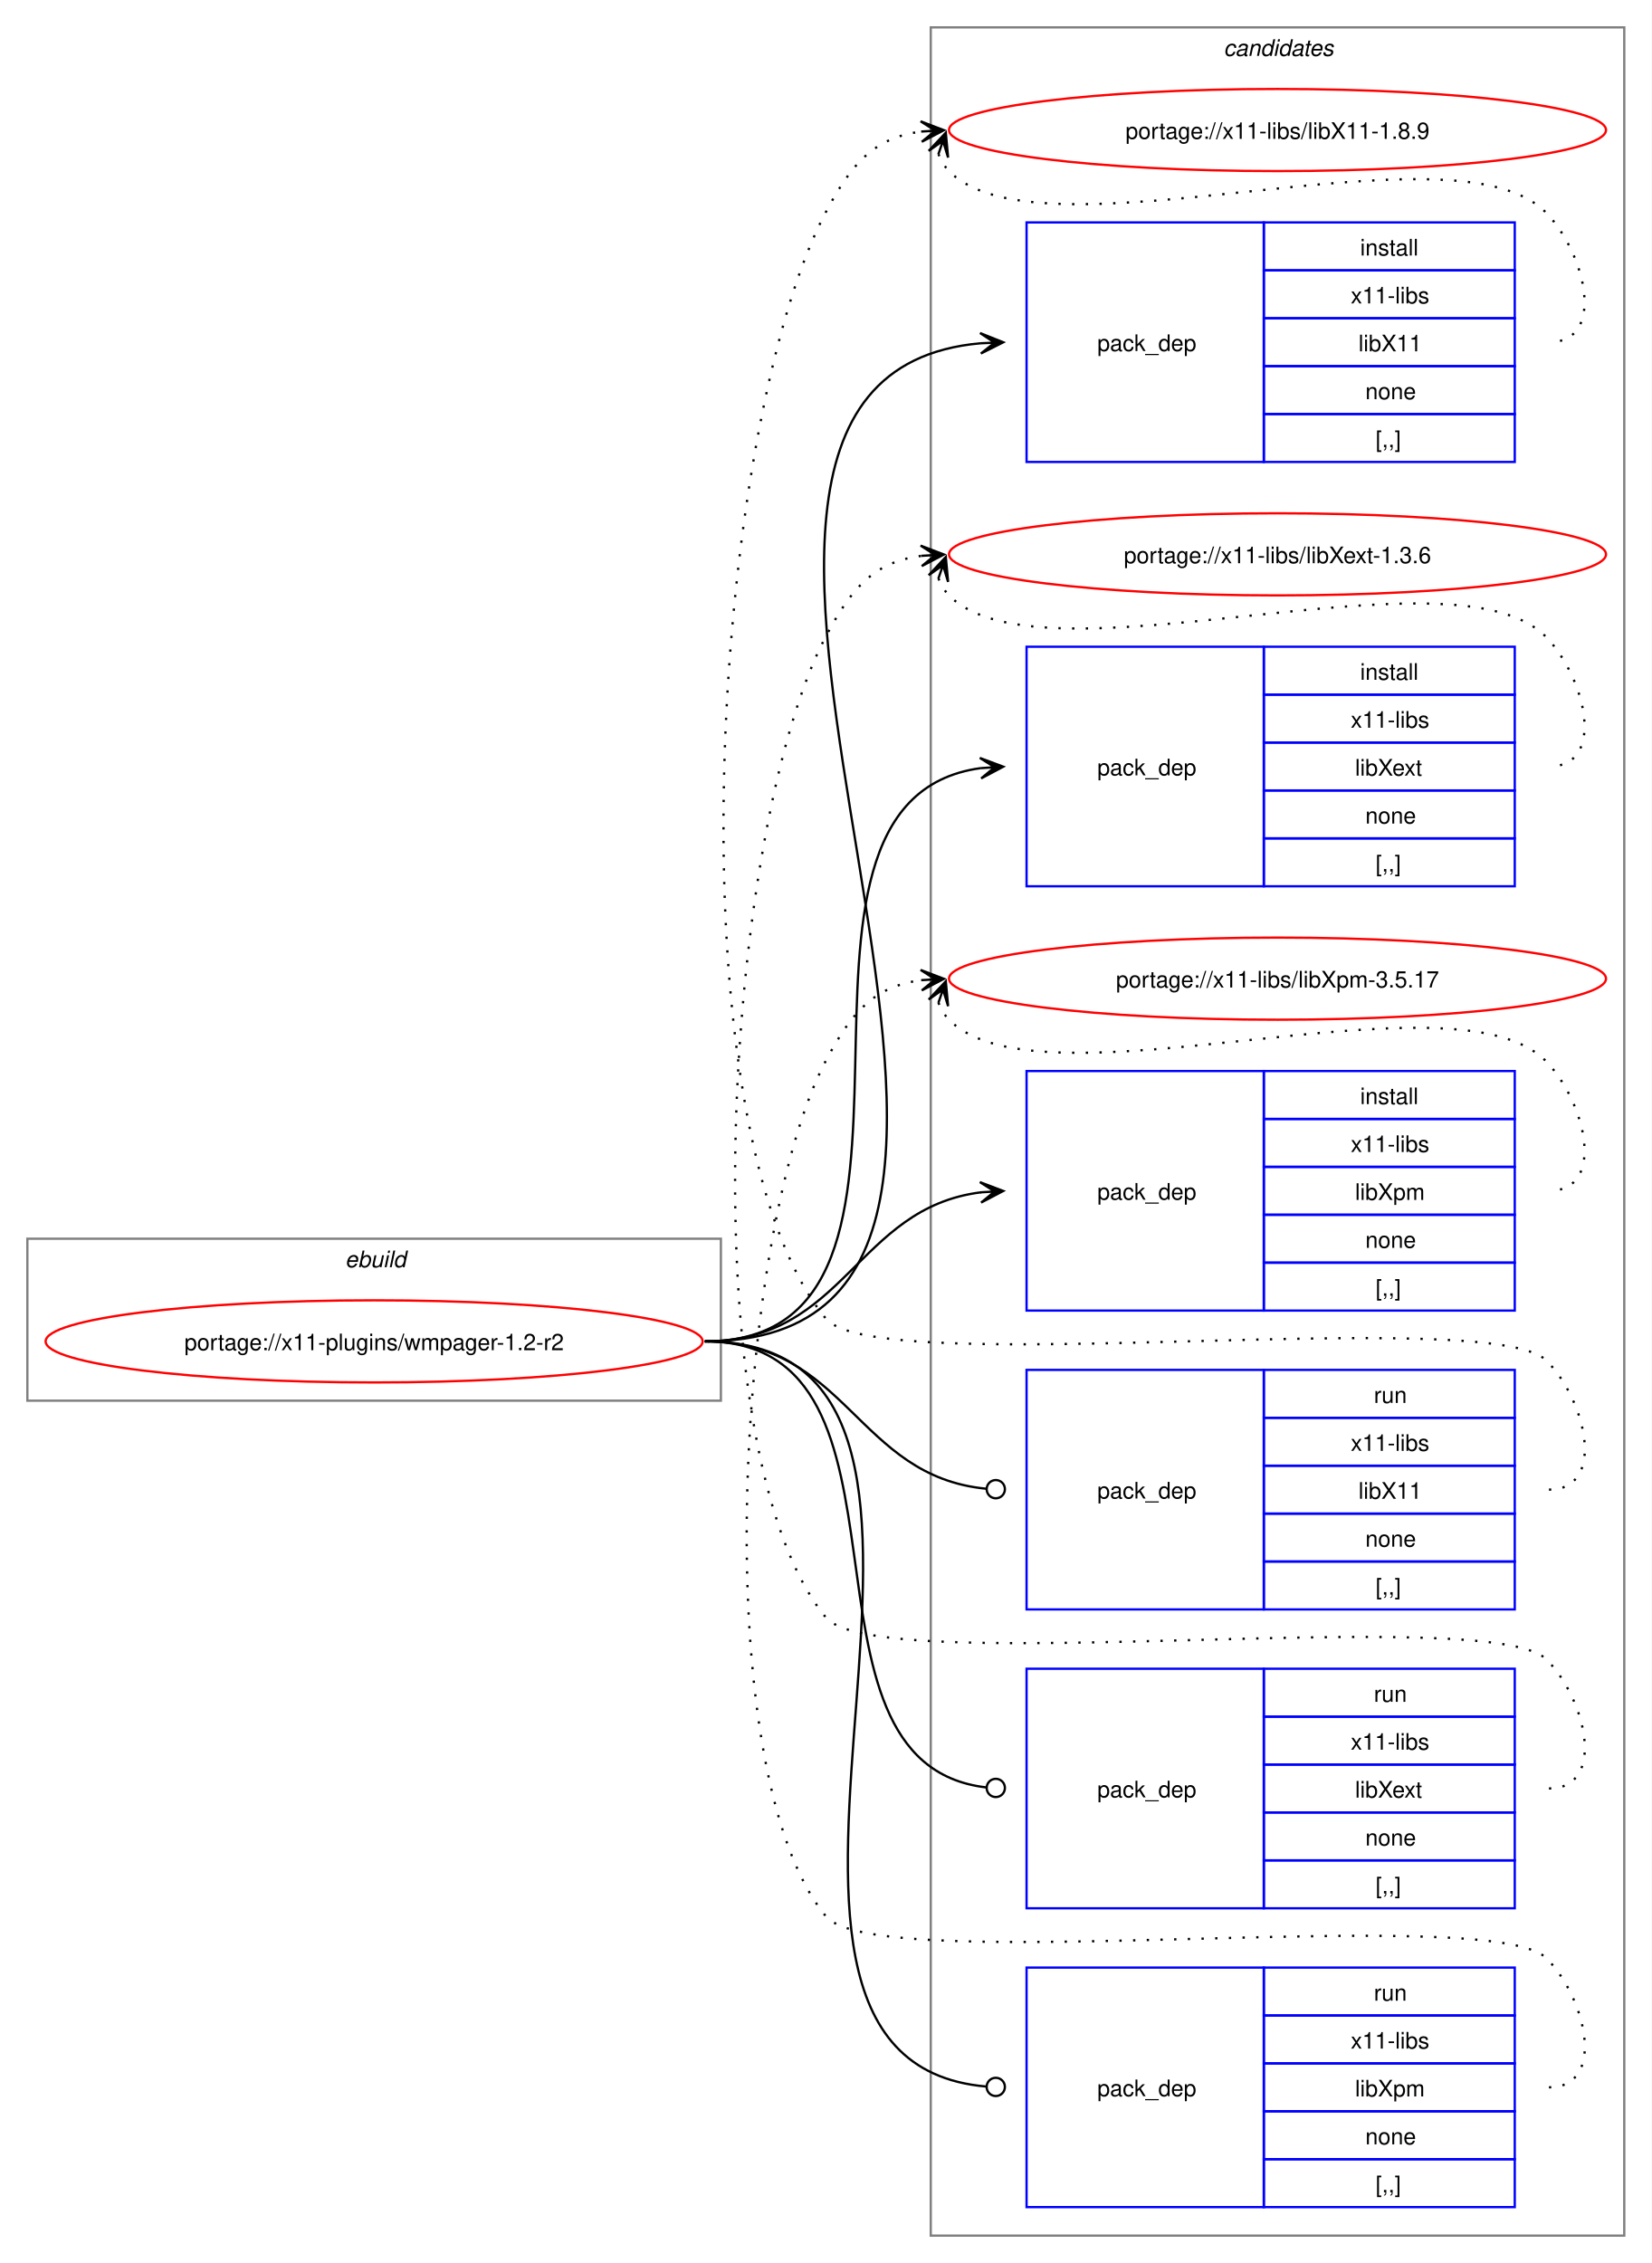
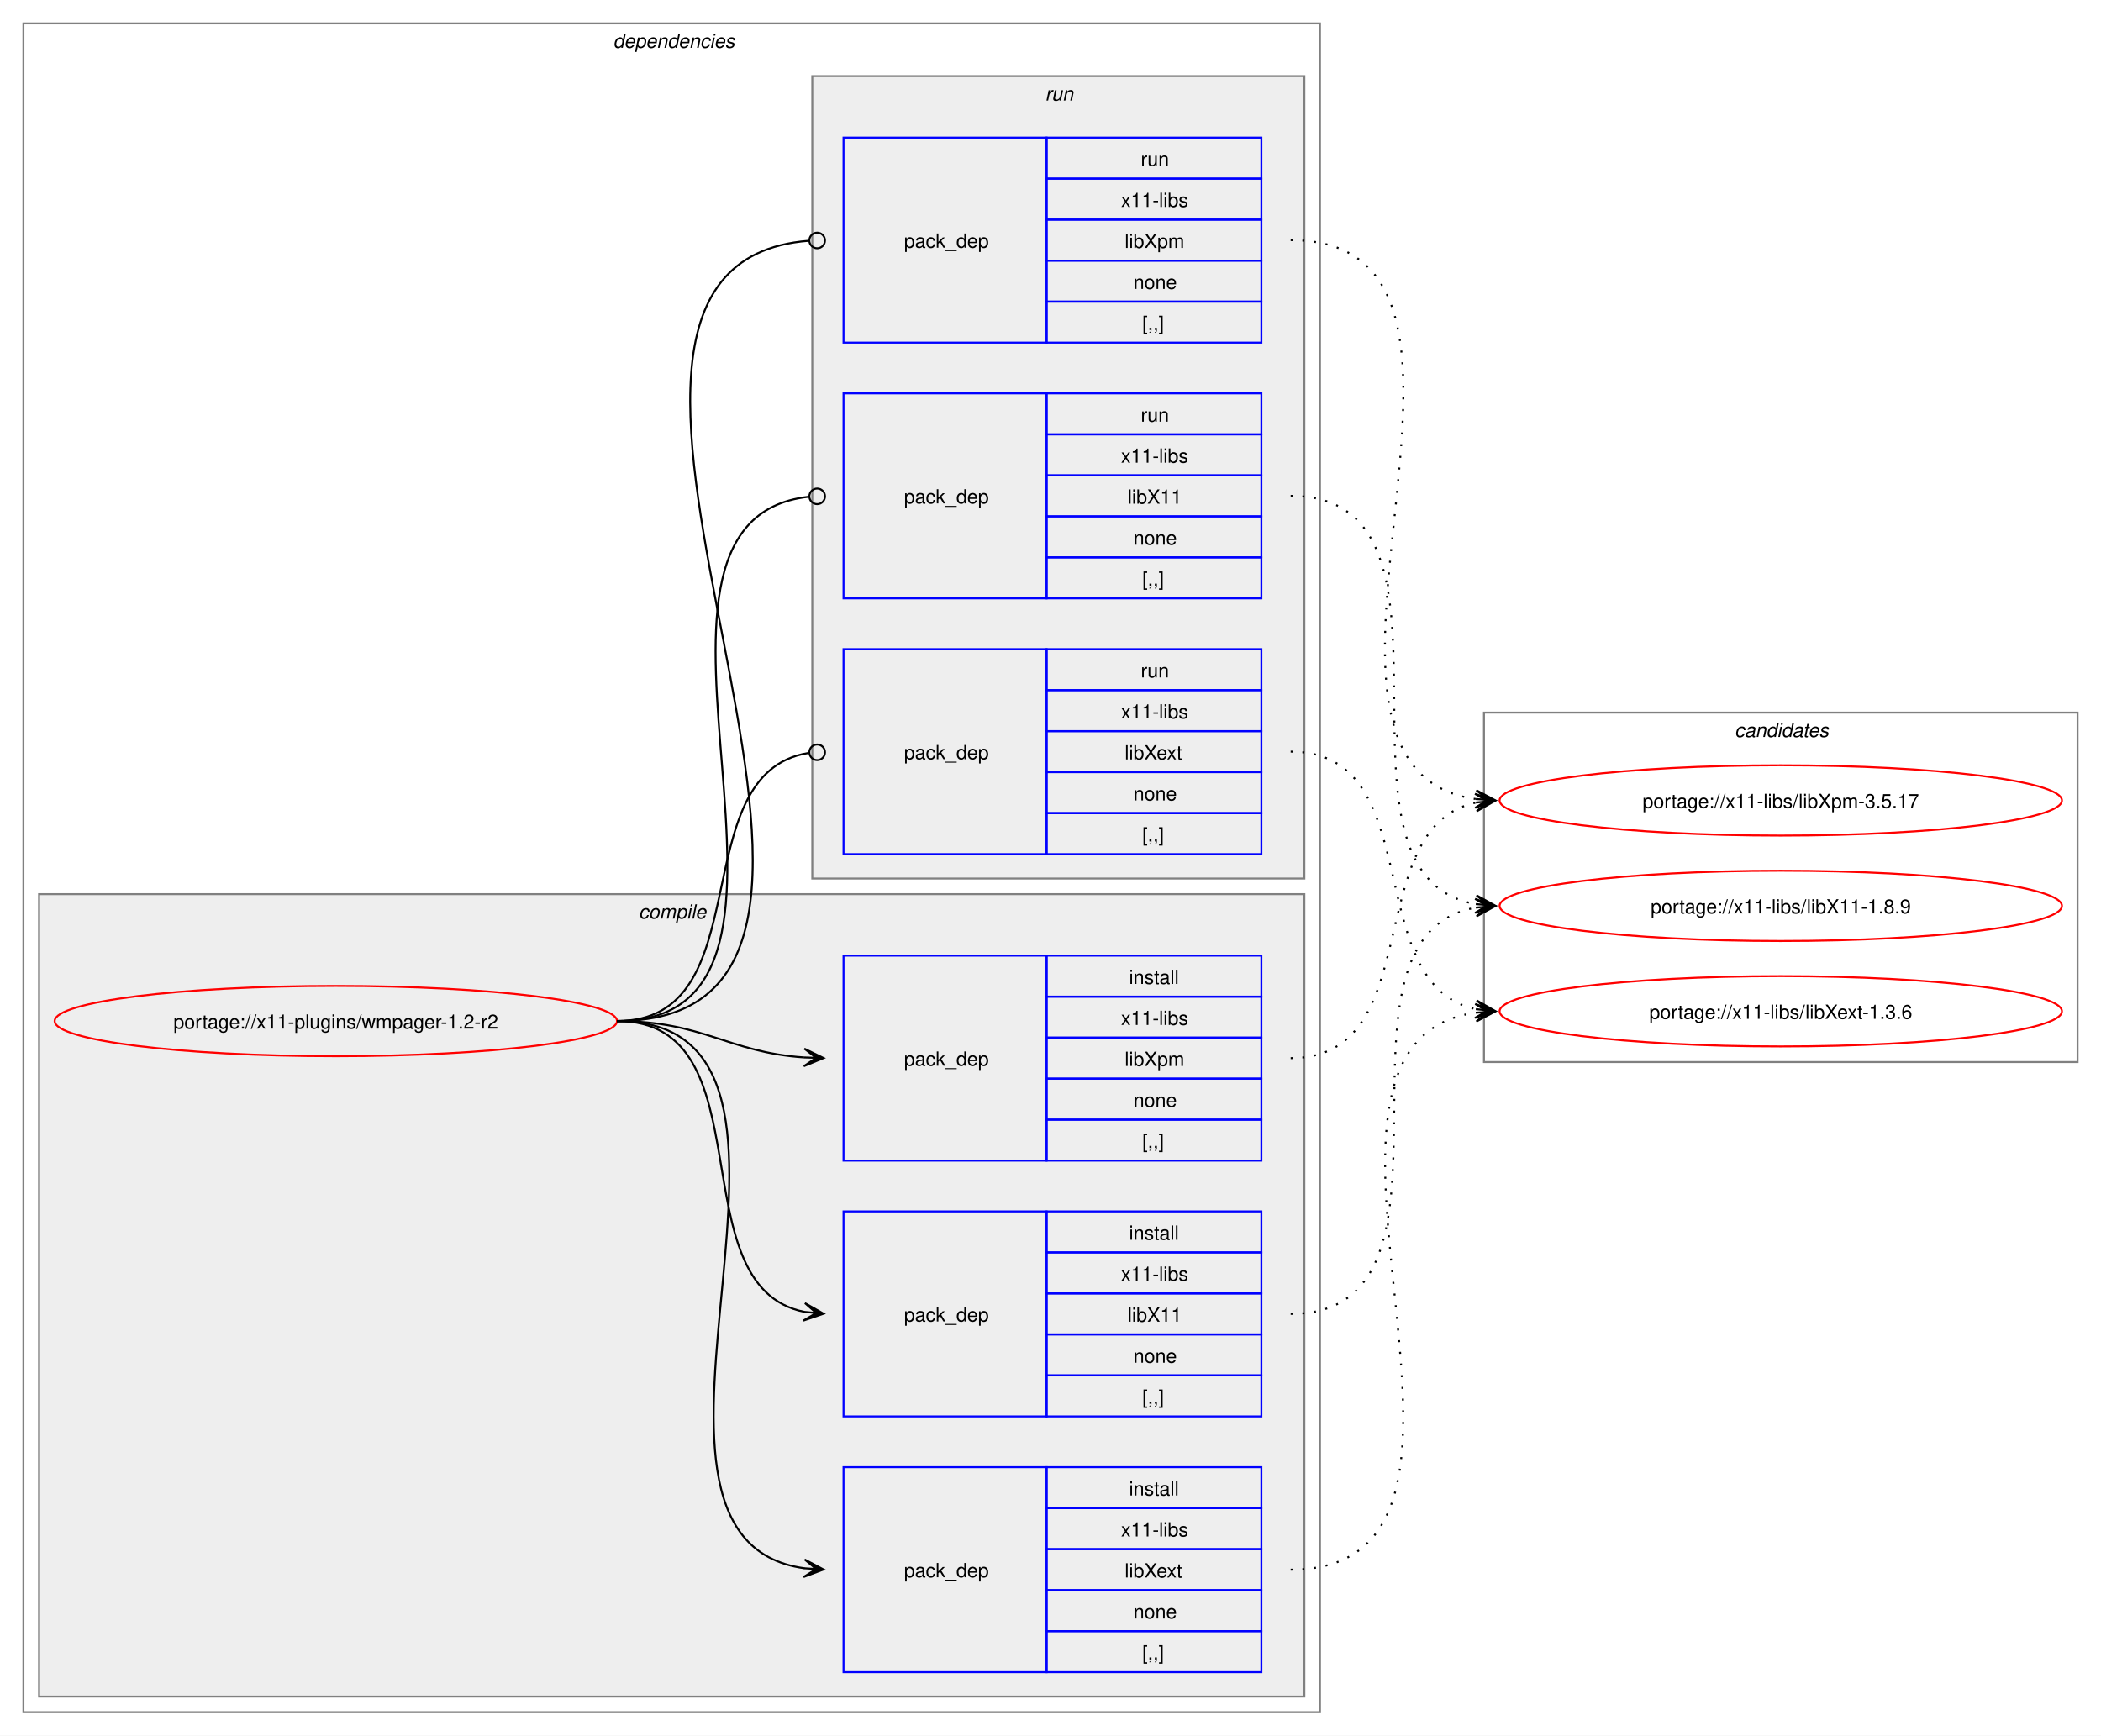
- <svg xmlns="http://www.w3.org/2000/svg" xmlns:xlink="http://www.w3.org/1999/xlink" width="724pt" height="992pt" viewBox="0.00 0.00 724.00 992.00">
-   <g id="graph0" class="graph" transform="scale(1 1) rotate(0) translate(4 988)">
-     <polygon fill="white" stroke="none" points="-4,4 -4,-988 720,-988 720,4 -4,4" />
+ <svg xmlns="http://www.w3.org/2000/svg" xmlns:xlink="http://www.w3.org/1999/xlink" width="1076pt" height="889pt" viewBox="0.00 0.00 1076.00 889.00">
+   <g id="graph0" class="graph" transform="scale(1 1) rotate(0) translate(4 885)">
+     <polygon fill="white" stroke="none" points="-4,4 -4,-885 1072,-885 1072,4 -4,4" />
+     <g id="clust2" class="cluster">
+       <polygon fill="none" stroke="gray" points="8,-8 8,-873 672,-873 672,-8 8,-8" />
+       <text text-anchor="start" x="310" y="-860.5" font-family="Helvetica,sans-Serif" font-style="italic" font-size="10.00">dependencies</text>
+     </g>
+     <g id="clust3" class="cluster">
+       <polygon fill="#eeeeee" stroke="gray" points="16,-16 16,-427 664,-427 664,-16 16,-16" />
+       <text text-anchor="start" x="323.12" y="-414.5" font-family="Helvetica,sans-Serif" font-style="italic" font-size="10.00">compile</text>
+     </g>
+     <g id="clust8" class="cluster">
+       <polygon fill="#eeeeee" stroke="gray" points="412,-435 412,-846 664,-846 664,-435 412,-435" />
+       <text text-anchor="start" x="531.25" y="-833.5" font-family="Helvetica,sans-Serif" font-style="italic" font-size="10.00">run</text>
+     </g>
    <g id="clust12" class="cluster">
-       <polygon fill="none" stroke="gray" points="404,-8 404,-976 708,-976 708,-8 404,-8" />
-       <text text-anchor="start" x="532.38" y="-963.5" font-family="Helvetica,sans-Serif" font-style="italic" font-size="10.00">candidates</text>
-     </g>
-     <g id="clust1" class="cluster">
-       <polygon fill="none" stroke="gray" points="8,-374 8,-445 312,-445 312,-374 8,-374" />
-       <text text-anchor="start" x="147.25" y="-432.5" font-family="Helvetica,sans-Serif" font-style="italic" font-size="10.00">ebuild</text>
+       <polygon fill="none" stroke="gray" points="756,-341 756,-520 1060,-520 1060,-341 756,-341" />
+       <text text-anchor="start" x="884.38" y="-507.5" font-family="Helvetica,sans-Serif" font-style="italic" font-size="10.00">candidates</text>
    </g>
    <g id="node1" class="node">
      <g id="a_node1">
        <a xlink:href="../x11-plugins/wmpager-1.2-r2.svg" xlink:title="portage://x11-plugins/wmpager-1.2-r2">
-           <ellipse fill="none" stroke="red" cx="160" cy="-400" rx="144" ry="18" />
-           <text text-anchor="middle" x="160" y="-396.12" font-family="Helvetica,sans-Serif" font-size="10.00">portage://x11-plugins/wmpager-1.2-r2</text>
+           <ellipse fill="none" stroke="red" cx="168" cy="-362" rx="144" ry="18" />
+           <text text-anchor="middle" x="168" y="-358.12" font-family="Helvetica,sans-Serif" font-size="10.00">portage://x11-plugins/wmpager-1.2-r2</text>
        </a>
      </g>
    </g>
    <g id="node2" class="node">
-       <polygon fill="none" stroke="blue" points="446,-785.5 446,-890.5 550,-890.5 550,-785.5 446,-785.5" />
-       <text text-anchor="start" x="477" y="-834.12" font-family="Helvetica,sans-Serif" font-size="10.00">pack_dep</text>
-       <polygon fill="none" stroke="blue" points="550,-869.5 550,-890.5 660,-890.5 660,-869.5 550,-869.5" />
-       <text text-anchor="start" x="592.25" y="-876" font-family="Helvetica,sans-Serif" font-size="10.00">install</text>
-       <polygon fill="none" stroke="blue" points="550,-848.5 550,-869.5 660,-869.5 660,-848.5 550,-848.5" />
-       <text text-anchor="start" x="588.12" y="-855" font-family="Helvetica,sans-Serif" font-size="10.00">x11-libs</text>
-       <polygon fill="none" stroke="blue" points="550,-827.5 550,-848.5 660,-848.5 660,-827.5 550,-827.5" />
-       <text text-anchor="start" x="591.5" y="-834" font-family="Helvetica,sans-Serif" font-size="10.00">libX11</text>
-       <polygon fill="none" stroke="blue" points="550,-806.5 550,-827.5 660,-827.5 660,-806.5 550,-806.5" />
-       <text text-anchor="start" x="594.5" y="-813" font-family="Helvetica,sans-Serif" font-size="10.00">none</text>
-       <polygon fill="none" stroke="blue" points="550,-785.5 550,-806.5 660,-806.5 660,-785.5 550,-785.5" />
-       <text text-anchor="start" x="599" y="-792" font-family="Helvetica,sans-Serif" font-size="10.00">[,,]</text>
+       <polygon fill="none" stroke="blue" points="428,-159.5 428,-264.5 532,-264.5 532,-159.5 428,-159.5" />
+       <text text-anchor="start" x="459" y="-208.12" font-family="Helvetica,sans-Serif" font-size="10.00">pack_dep</text>
+       <polygon fill="none" stroke="blue" points="532,-243.5 532,-264.5 642,-264.5 642,-243.5 532,-243.5" />
+       <text text-anchor="start" x="574.25" y="-250" font-family="Helvetica,sans-Serif" font-size="10.00">install</text>
+       <polygon fill="none" stroke="blue" points="532,-222.5 532,-243.5 642,-243.5 642,-222.5 532,-222.5" />
+       <text text-anchor="start" x="570.12" y="-229" font-family="Helvetica,sans-Serif" font-size="10.00">x11-libs</text>
+       <polygon fill="none" stroke="blue" points="532,-201.5 532,-222.5 642,-222.5 642,-201.5 532,-201.5" />
+       <text text-anchor="start" x="573.5" y="-208" font-family="Helvetica,sans-Serif" font-size="10.00">libX11</text>
+       <polygon fill="none" stroke="blue" points="532,-180.5 532,-201.5 642,-201.5 642,-180.5 532,-180.5" />
+       <text text-anchor="start" x="576.5" y="-187" font-family="Helvetica,sans-Serif" font-size="10.00">none</text>
+       <polygon fill="none" stroke="blue" points="532,-159.5 532,-180.5 642,-180.5 642,-159.5 532,-159.5" />
+       <text text-anchor="start" x="581" y="-166" font-family="Helvetica,sans-Serif" font-size="10.00">[,,]</text>
    </g>
    <g id="edge1" class="edge">
-       <path fill="none" stroke="black" d="M305,-400C504.44,-400 243.97,-821.48 425.9,-837.53" />
-       <polygon fill="black" stroke="black" points="435.78,-837.95 425.6,-842.02 432,-837.79 425.79,-837.52 425.79,-837.52 425.79,-837.52 432,-837.79 425.98,-833.03 435.78,-837.95" />
+       <path fill="none" stroke="black" d="M312,-362C389.89,-362 342.32,-226.29 407.96,-213.04" />
+       <polygon fill="black" stroke="black" points="417.79,-212.11 408.25,-217.53 414.02,-212.47 407.83,-213.05 407.83,-213.05 407.83,-213.05 414.02,-212.47 407.41,-208.57 417.79,-212.11" />
    </g>
    <g id="node3" class="node">
-       <polygon fill="none" stroke="blue" points="446,-599.5 446,-704.5 550,-704.5 550,-599.5 446,-599.5" />
-       <text text-anchor="start" x="477" y="-648.12" font-family="Helvetica,sans-Serif" font-size="10.00">pack_dep</text>
-       <polygon fill="none" stroke="blue" points="550,-683.5 550,-704.5 660,-704.5 660,-683.5 550,-683.5" />
-       <text text-anchor="start" x="592.25" y="-690" font-family="Helvetica,sans-Serif" font-size="10.00">install</text>
-       <polygon fill="none" stroke="blue" points="550,-662.5 550,-683.5 660,-683.5 660,-662.5 550,-662.5" />
-       <text text-anchor="start" x="588.12" y="-669" font-family="Helvetica,sans-Serif" font-size="10.00">x11-libs</text>
-       <polygon fill="none" stroke="blue" points="550,-641.5 550,-662.5 660,-662.5 660,-641.5 550,-641.5" />
-       <text text-anchor="start" x="590" y="-648" font-family="Helvetica,sans-Serif" font-size="10.00">libXext</text>
-       <polygon fill="none" stroke="blue" points="550,-620.5 550,-641.5 660,-641.5 660,-620.5 550,-620.5" />
-       <text text-anchor="start" x="594.5" y="-627" font-family="Helvetica,sans-Serif" font-size="10.00">none</text>
-       <polygon fill="none" stroke="blue" points="550,-599.5 550,-620.5 660,-620.5 660,-599.5 550,-599.5" />
-       <text text-anchor="start" x="599" y="-606" font-family="Helvetica,sans-Serif" font-size="10.00">[,,]</text>
+       <polygon fill="none" stroke="blue" points="428,-28.5 428,-133.5 532,-133.5 532,-28.5 428,-28.5" />
+       <text text-anchor="start" x="459" y="-77.12" font-family="Helvetica,sans-Serif" font-size="10.00">pack_dep</text>
+       <polygon fill="none" stroke="blue" points="532,-112.5 532,-133.5 642,-133.5 642,-112.5 532,-112.5" />
+       <text text-anchor="start" x="574.25" y="-119" font-family="Helvetica,sans-Serif" font-size="10.00">install</text>
+       <polygon fill="none" stroke="blue" points="532,-91.5 532,-112.5 642,-112.5 642,-91.5 532,-91.5" />
+       <text text-anchor="start" x="570.12" y="-98" font-family="Helvetica,sans-Serif" font-size="10.00">x11-libs</text>
+       <polygon fill="none" stroke="blue" points="532,-70.5 532,-91.5 642,-91.5 642,-70.5 532,-70.5" />
+       <text text-anchor="start" x="572" y="-77" font-family="Helvetica,sans-Serif" font-size="10.00">libXext</text>
+       <polygon fill="none" stroke="blue" points="532,-49.5 532,-70.5 642,-70.5 642,-49.5 532,-49.5" />
+       <text text-anchor="start" x="576.5" y="-56" font-family="Helvetica,sans-Serif" font-size="10.00">none</text>
+       <polygon fill="none" stroke="blue" points="532,-28.5 532,-49.5 642,-49.5 642,-28.5 532,-28.5" />
+       <text text-anchor="start" x="581" y="-35" font-family="Helvetica,sans-Serif" font-size="10.00">[,,]</text>
    </g>
    <g id="edge2" class="edge">
-       <path fill="none" stroke="black" d="M305,-400C427.48,-400 317.88,-636.5 425.86,-651.28" />
-       <polygon fill="black" stroke="black" points="435.78,-651.92 425.51,-655.76 432.01,-651.68 425.81,-651.27 425.81,-651.27 425.81,-651.27 432.01,-651.68 426.1,-646.78 435.78,-651.92" />
+       <path fill="none" stroke="black" d="M312,-362C441.72,-362 294.5,-97.22 408,-81.71" />
+       <polygon fill="black" stroke="black" points="417.78,-81.08 408.09,-86.21 414.01,-81.32 407.8,-81.72 407.8,-81.72 407.8,-81.72 414.01,-81.32 407.52,-77.23 417.78,-81.08" />
    </g>
    <g id="node4" class="node">
-       <polygon fill="none" stroke="blue" points="446,-413.5 446,-518.5 550,-518.5 550,-413.5 446,-413.5" />
-       <text text-anchor="start" x="477" y="-462.12" font-family="Helvetica,sans-Serif" font-size="10.00">pack_dep</text>
-       <polygon fill="none" stroke="blue" points="550,-497.5 550,-518.5 660,-518.5 660,-497.5 550,-497.5" />
-       <text text-anchor="start" x="592.25" y="-504" font-family="Helvetica,sans-Serif" font-size="10.00">install</text>
-       <polygon fill="none" stroke="blue" points="550,-476.5 550,-497.5 660,-497.5 660,-476.5 550,-476.5" />
-       <text text-anchor="start" x="588.12" y="-483" font-family="Helvetica,sans-Serif" font-size="10.00">x11-libs</text>
-       <polygon fill="none" stroke="blue" points="550,-455.5 550,-476.5 660,-476.5 660,-455.5 550,-455.5" />
-       <text text-anchor="start" x="590" y="-462" font-family="Helvetica,sans-Serif" font-size="10.00">libXpm</text>
-       <polygon fill="none" stroke="blue" points="550,-434.5 550,-455.5 660,-455.5 660,-434.5 550,-434.5" />
-       <text text-anchor="start" x="594.5" y="-441" font-family="Helvetica,sans-Serif" font-size="10.00">none</text>
-       <polygon fill="none" stroke="blue" points="550,-413.5 550,-434.5 660,-434.5 660,-413.5 550,-413.5" />
-       <text text-anchor="start" x="599" y="-420" font-family="Helvetica,sans-Serif" font-size="10.00">[,,]</text>
+       <polygon fill="none" stroke="blue" points="428,-290.5 428,-395.5 532,-395.5 532,-290.5 428,-290.5" />
+       <text text-anchor="start" x="459" y="-339.12" font-family="Helvetica,sans-Serif" font-size="10.00">pack_dep</text>
+       <polygon fill="none" stroke="blue" points="532,-374.5 532,-395.5 642,-395.5 642,-374.5 532,-374.5" />
+       <text text-anchor="start" x="574.25" y="-381" font-family="Helvetica,sans-Serif" font-size="10.00">install</text>
+       <polygon fill="none" stroke="blue" points="532,-353.5 532,-374.5 642,-374.5 642,-353.5 532,-353.5" />
+       <text text-anchor="start" x="570.12" y="-360" font-family="Helvetica,sans-Serif" font-size="10.00">x11-libs</text>
+       <polygon fill="none" stroke="blue" points="532,-332.5 532,-353.5 642,-353.5 642,-332.5 532,-332.5" />
+       <text text-anchor="start" x="572" y="-339" font-family="Helvetica,sans-Serif" font-size="10.00">libXpm</text>
+       <polygon fill="none" stroke="blue" points="532,-311.5 532,-332.5 642,-332.5 642,-311.5 532,-311.5" />
+       <text text-anchor="start" x="576.5" y="-318" font-family="Helvetica,sans-Serif" font-size="10.00">none</text>
+       <polygon fill="none" stroke="blue" points="532,-290.5 532,-311.5 642,-311.5 642,-290.5 532,-290.5" />
+       <text text-anchor="start" x="581" y="-297" font-family="Helvetica,sans-Serif" font-size="10.00">[,,]</text>
    </g>
    <g id="edge3" class="edge">
-       <path fill="none" stroke="black" d="M305,-400C366.75,-400 371.09,-458.49 426.11,-465.35" />
-       <polygon fill="black" stroke="black" points="435.78,-465.93 425.53,-469.82 432.01,-465.7 425.8,-465.33 425.8,-465.33 425.8,-465.33 432.01,-465.7 426.07,-460.84 435.78,-465.93" />
+       <path fill="none" stroke="black" d="M312,-362C356.34,-362 368.74,-345.99 407.84,-343.36" />
+       <polygon fill="black" stroke="black" points="417.78,-343.04 407.93,-347.86 414,-343.16 407.79,-343.36 407.79,-343.36 407.79,-343.36 414,-343.16 407.64,-338.87 417.78,-343.04" />
    </g>
    <g id="node5" class="node">
-       <polygon fill="none" stroke="blue" points="446,-282.5 446,-387.5 550,-387.5 550,-282.5 446,-282.5" />
-       <text text-anchor="start" x="477" y="-331.12" font-family="Helvetica,sans-Serif" font-size="10.00">pack_dep</text>
-       <polygon fill="none" stroke="blue" points="550,-366.5 550,-387.5 660,-387.5 660,-366.5 550,-366.5" />
-       <text text-anchor="start" x="598.25" y="-373" font-family="Helvetica,sans-Serif" font-size="10.00">run</text>
-       <polygon fill="none" stroke="blue" points="550,-345.5 550,-366.5 660,-366.5 660,-345.5 550,-345.5" />
-       <text text-anchor="start" x="588.12" y="-352" font-family="Helvetica,sans-Serif" font-size="10.00">x11-libs</text>
-       <polygon fill="none" stroke="blue" points="550,-324.5 550,-345.5 660,-345.5 660,-324.5 550,-324.5" />
-       <text text-anchor="start" x="591.5" y="-331" font-family="Helvetica,sans-Serif" font-size="10.00">libX11</text>
-       <polygon fill="none" stroke="blue" points="550,-303.5 550,-324.5 660,-324.5 660,-303.5 550,-303.5" />
-       <text text-anchor="start" x="594.5" y="-310" font-family="Helvetica,sans-Serif" font-size="10.00">none</text>
-       <polygon fill="none" stroke="blue" points="550,-282.5 550,-303.5 660,-303.5 660,-282.5 550,-282.5" />
-       <text text-anchor="start" x="599" y="-289" font-family="Helvetica,sans-Serif" font-size="10.00">[,,]</text>
+       <polygon fill="none" stroke="blue" points="428,-578.5 428,-683.5 532,-683.5 532,-578.5 428,-578.5" />
+       <text text-anchor="start" x="459" y="-627.12" font-family="Helvetica,sans-Serif" font-size="10.00">pack_dep</text>
+       <polygon fill="none" stroke="blue" points="532,-662.5 532,-683.5 642,-683.5 642,-662.5 532,-662.5" />
+       <text text-anchor="start" x="580.25" y="-669" font-family="Helvetica,sans-Serif" font-size="10.00">run</text>
+       <polygon fill="none" stroke="blue" points="532,-641.5 532,-662.5 642,-662.5 642,-641.5 532,-641.5" />
+       <text text-anchor="start" x="570.12" y="-648" font-family="Helvetica,sans-Serif" font-size="10.00">x11-libs</text>
+       <polygon fill="none" stroke="blue" points="532,-620.5 532,-641.5 642,-641.5 642,-620.5 532,-620.5" />
+       <text text-anchor="start" x="573.5" y="-627" font-family="Helvetica,sans-Serif" font-size="10.00">libX11</text>
+       <polygon fill="none" stroke="blue" points="532,-599.5 532,-620.5 642,-620.5 642,-599.5 532,-599.5" />
+       <text text-anchor="start" x="576.5" y="-606" font-family="Helvetica,sans-Serif" font-size="10.00">none</text>
+       <polygon fill="none" stroke="blue" points="532,-578.5 532,-599.5 642,-599.5 642,-578.5 532,-578.5" />
+       <text text-anchor="start" x="581" y="-585" font-family="Helvetica,sans-Serif" font-size="10.00">[,,]</text>
    </g>
    <g id="edge4" class="edge">
-       <path fill="none" stroke="black" d="M305,-400C367.33,-400 371.35,-340.95 428.21,-335.42" />
-       <ellipse fill="none" stroke="black" cx="432.51" cy="-335.21" rx="4" ry="4" />
+       <path fill="none" stroke="black" d="M312,-362C437.53,-362 297.51,-618.03 410.07,-630.53" />
+       <ellipse fill="none" stroke="black" cx="414.51" cy="-630.76" rx="4" ry="4" />
    </g>
    <g id="node6" class="node">
-       <polygon fill="none" stroke="blue" points="446,-151.5 446,-256.5 550,-256.5 550,-151.5 446,-151.5" />
-       <text text-anchor="start" x="477" y="-200.12" font-family="Helvetica,sans-Serif" font-size="10.00">pack_dep</text>
-       <polygon fill="none" stroke="blue" points="550,-235.5 550,-256.5 660,-256.5 660,-235.5 550,-235.5" />
-       <text text-anchor="start" x="598.25" y="-242" font-family="Helvetica,sans-Serif" font-size="10.00">run</text>
-       <polygon fill="none" stroke="blue" points="550,-214.5 550,-235.5 660,-235.5 660,-214.5 550,-214.5" />
-       <text text-anchor="start" x="588.12" y="-221" font-family="Helvetica,sans-Serif" font-size="10.00">x11-libs</text>
-       <polygon fill="none" stroke="blue" points="550,-193.5 550,-214.5 660,-214.5 660,-193.5 550,-193.5" />
-       <text text-anchor="start" x="590" y="-200" font-family="Helvetica,sans-Serif" font-size="10.00">libXext</text>
-       <polygon fill="none" stroke="blue" points="550,-172.5 550,-193.5 660,-193.5 660,-172.5 550,-172.5" />
-       <text text-anchor="start" x="594.5" y="-179" font-family="Helvetica,sans-Serif" font-size="10.00">none</text>
-       <polygon fill="none" stroke="blue" points="550,-151.5 550,-172.5 660,-172.5 660,-151.5 550,-151.5" />
-       <text text-anchor="start" x="599" y="-158" font-family="Helvetica,sans-Serif" font-size="10.00">[,,]</text>
+       <polygon fill="none" stroke="blue" points="428,-447.5 428,-552.5 532,-552.5 532,-447.5 428,-447.5" />
+       <text text-anchor="start" x="459" y="-496.12" font-family="Helvetica,sans-Serif" font-size="10.00">pack_dep</text>
+       <polygon fill="none" stroke="blue" points="532,-531.5 532,-552.5 642,-552.5 642,-531.5 532,-531.5" />
+       <text text-anchor="start" x="580.25" y="-538" font-family="Helvetica,sans-Serif" font-size="10.00">run</text>
+       <polygon fill="none" stroke="blue" points="532,-510.5 532,-531.5 642,-531.5 642,-510.5 532,-510.5" />
+       <text text-anchor="start" x="570.12" y="-517" font-family="Helvetica,sans-Serif" font-size="10.00">x11-libs</text>
+       <polygon fill="none" stroke="blue" points="532,-489.5 532,-510.5 642,-510.5 642,-489.5 532,-489.5" />
+       <text text-anchor="start" x="572" y="-496" font-family="Helvetica,sans-Serif" font-size="10.00">libXext</text>
+       <polygon fill="none" stroke="blue" points="532,-468.5 532,-489.5 642,-489.5 642,-468.5 532,-468.5" />
+       <text text-anchor="start" x="576.5" y="-475" font-family="Helvetica,sans-Serif" font-size="10.00">none</text>
+       <polygon fill="none" stroke="blue" points="532,-447.5 532,-468.5 642,-468.5 642,-447.5 532,-447.5" />
+       <text text-anchor="start" x="581" y="-454" font-family="Helvetica,sans-Serif" font-size="10.00">[,,]</text>
    </g>
    <g id="edge5" class="edge">
-       <path fill="none" stroke="black" d="M305,-400C406.95,-400 336.39,-215.32 428.23,-204.49" />
-       <ellipse fill="none" stroke="black" cx="432.51" cy="-204.25" rx="4" ry="4" />
+       <path fill="none" stroke="black" d="M312,-362C386.43,-362 345.13,-488.91 410.07,-499.32" />
+       <ellipse fill="none" stroke="black" cx="414.51" cy="-499.66" rx="4" ry="4" />
    </g>
    <g id="node7" class="node">
-       <polygon fill="none" stroke="blue" points="446,-20.5 446,-125.5 550,-125.5 550,-20.5 446,-20.5" />
-       <text text-anchor="start" x="477" y="-69.12" font-family="Helvetica,sans-Serif" font-size="10.00">pack_dep</text>
-       <polygon fill="none" stroke="blue" points="550,-104.5 550,-125.5 660,-125.5 660,-104.5 550,-104.5" />
-       <text text-anchor="start" x="598.25" y="-111" font-family="Helvetica,sans-Serif" font-size="10.00">run</text>
-       <polygon fill="none" stroke="blue" points="550,-83.5 550,-104.5 660,-104.5 660,-83.5 550,-83.5" />
-       <text text-anchor="start" x="588.12" y="-90" font-family="Helvetica,sans-Serif" font-size="10.00">x11-libs</text>
-       <polygon fill="none" stroke="blue" points="550,-62.5 550,-83.5 660,-83.5 660,-62.5 550,-62.5" />
-       <text text-anchor="start" x="590" y="-69" font-family="Helvetica,sans-Serif" font-size="10.00">libXpm</text>
-       <polygon fill="none" stroke="blue" points="550,-41.5 550,-62.5 660,-62.5 660,-41.5 550,-41.5" />
-       <text text-anchor="start" x="594.5" y="-48" font-family="Helvetica,sans-Serif" font-size="10.00">none</text>
-       <polygon fill="none" stroke="blue" points="550,-20.5 550,-41.5 660,-41.5 660,-20.5 550,-20.5" />
-       <text text-anchor="start" x="599" y="-27" font-family="Helvetica,sans-Serif" font-size="10.00">[,,]</text>
+       <polygon fill="none" stroke="blue" points="428,-709.5 428,-814.5 532,-814.5 532,-709.5 428,-709.5" />
+       <text text-anchor="start" x="459" y="-758.12" font-family="Helvetica,sans-Serif" font-size="10.00">pack_dep</text>
+       <polygon fill="none" stroke="blue" points="532,-793.5 532,-814.5 642,-814.5 642,-793.5 532,-793.5" />
+       <text text-anchor="start" x="580.25" y="-800" font-family="Helvetica,sans-Serif" font-size="10.00">run</text>
+       <polygon fill="none" stroke="blue" points="532,-772.5 532,-793.5 642,-793.5 642,-772.5 532,-772.5" />
+       <text text-anchor="start" x="570.12" y="-779" font-family="Helvetica,sans-Serif" font-size="10.00">x11-libs</text>
+       <polygon fill="none" stroke="blue" points="532,-751.5 532,-772.5 642,-772.5 642,-751.5 532,-751.5" />
+       <text text-anchor="start" x="572" y="-758" font-family="Helvetica,sans-Serif" font-size="10.00">libXpm</text>
+       <polygon fill="none" stroke="blue" points="532,-730.5 532,-751.5 642,-751.5 642,-730.5 532,-730.5" />
+       <text text-anchor="start" x="576.5" y="-737" font-family="Helvetica,sans-Serif" font-size="10.00">none</text>
+       <polygon fill="none" stroke="blue" points="532,-709.5 532,-730.5 642,-730.5 642,-709.5 532,-709.5" />
+       <text text-anchor="start" x="581" y="-716" font-family="Helvetica,sans-Serif" font-size="10.00">[,,]</text>
    </g>
    <g id="edge6" class="edge">
-       <path fill="none" stroke="black" d="M305,-400C458.67,-400 287.23,-85.65 428.2,-73.37" />
-       <ellipse fill="none" stroke="black" cx="432.5" cy="-73.19" rx="4" ry="4" />
+       <path fill="none" stroke="black" d="M312,-362C492.97,-362 243.52,-748.83 410.2,-761.67" />
+       <ellipse fill="none" stroke="black" cx="414.5" cy="-761.83" rx="4" ry="4" />
    </g>
    <g id="node8" class="node">
      <g id="a_node8">
        <a xlink:href="../x11-libs/libX11-1.8.9.svg" xlink:title="portage://x11-libs/libX11-1.8.9">
-           <ellipse fill="none" stroke="red" cx="556" cy="-931" rx="144" ry="18" />
-           <text text-anchor="middle" x="556" y="-927.12" font-family="Helvetica,sans-Serif" font-size="10.00">portage://x11-libs/libX11-1.8.9</text>
+           <ellipse fill="none" stroke="red" cx="908" cy="-421" rx="144" ry="18" />
+           <text text-anchor="middle" x="908" y="-417.12" font-family="Helvetica,sans-Serif" font-size="10.00">portage://x11-libs/libX11-1.8.9</text>
        </a>
      </g>
    </g>
    <g id="edge7" class="edge">
-       <path fill="none" stroke="black" stroke-dasharray="1,5" d="M407.37,-920.45C408.4,-917.7 410.07,-914.96 412,-913 452.96,-871.42 633.83,-936.85 674,-894.5 691.28,-876.28 700.12,-838 675,-838" />
-       <polygon fill="black" stroke="black" points="410.6,-929.85 403.09,-921.86 409.37,-926.27 407.34,-920.39 407.34,-920.39 407.34,-920.39 409.37,-926.27 411.6,-918.93 410.6,-929.85" />
+       <path fill="none" stroke="black" stroke-dasharray="1,5" d="M657,-212C757.19,-212 666.34,-405.38 751.98,-420.11" />
+       <polygon fill="black" stroke="black" points="761.79,-420.9 751.46,-424.59 758.02,-420.6 751.82,-420.1 751.82,-420.1 751.82,-420.1 758.02,-420.6 752.18,-415.62 761.79,-420.9" />
    </g>
    <g id="node9" class="node">
      <g id="a_node9">
        <a xlink:href="../x11-libs/libXext-1.3.6.svg" xlink:title="portage://x11-libs/libXext-1.3.6">
-           <ellipse fill="none" stroke="red" cx="556" cy="-745" rx="144" ry="18" />
-           <text text-anchor="middle" x="556" y="-741.12" font-family="Helvetica,sans-Serif" font-size="10.00">portage://x11-libs/libXext-1.3.6</text>
+           <ellipse fill="none" stroke="red" cx="908" cy="-367" rx="144" ry="18" />
+           <text text-anchor="middle" x="908" y="-363.12" font-family="Helvetica,sans-Serif" font-size="10.00">portage://x11-libs/libXext-1.3.6</text>
        </a>
      </g>
    </g>
    <g id="edge8" class="edge">
-       <path fill="none" stroke="black" stroke-dasharray="1,5" d="M407.37,-734.45C408.4,-731.7 410.07,-728.96 412,-727 452.96,-685.42 633.83,-750.85 674,-708.5 691.28,-690.28 700.12,-652 675,-652" />
-       <polygon fill="black" stroke="black" points="410.6,-743.85 403.09,-735.86 409.37,-740.27 407.34,-734.39 407.34,-734.39 407.34,-734.39 409.37,-740.27 411.6,-732.93 410.6,-743.85" />
+       <path fill="none" stroke="black" stroke-dasharray="1,5" d="M657,-81C788.59,-81 636.86,-350.49 751.84,-366.28" />
+       <polygon fill="black" stroke="black" points="761.78,-366.92 751.51,-370.77 758.01,-366.68 751.8,-366.28 751.8,-366.28 751.8,-366.28 758.01,-366.68 752.1,-361.78 761.78,-366.92" />
    </g>
    <g id="node10" class="node">
      <g id="a_node10">
        <a xlink:href="../x11-libs/libXpm-3.5.17.svg" xlink:title="portage://x11-libs/libXpm-3.5.17">
-           <ellipse fill="none" stroke="red" cx="556" cy="-559" rx="144" ry="18" />
-           <text text-anchor="middle" x="556" y="-555.12" font-family="Helvetica,sans-Serif" font-size="10.00">portage://x11-libs/libXpm-3.5.17</text>
+           <ellipse fill="none" stroke="red" cx="908" cy="-475" rx="144" ry="18" />
+           <text text-anchor="middle" x="908" y="-471.12" font-family="Helvetica,sans-Serif" font-size="10.00">portage://x11-libs/libXpm-3.5.17</text>
        </a>
      </g>
    </g>
    <g id="edge9" class="edge">
-       <path fill="none" stroke="black" stroke-dasharray="1,5" d="M407.37,-548.45C408.4,-545.7 410.07,-542.96 412,-541 452.96,-499.42 633.83,-564.85 674,-522.5 691.28,-504.28 700.12,-466 675,-466" />
-       <polygon fill="black" stroke="black" points="410.6,-557.85 403.09,-549.86 409.37,-554.27 407.34,-548.39 407.34,-548.39 407.34,-548.39 409.37,-554.27 411.6,-546.93 410.6,-557.85" />
+       <path fill="none" stroke="black" stroke-dasharray="1,5" d="M657,-343C728.27,-343 692.12,-461.45 752.06,-473.94" />
+       <polygon fill="black" stroke="black" points="761.79,-474.88 751.4,-478.39 758.02,-474.52 751.83,-473.92 751.83,-473.92 751.83,-473.92 758.02,-474.52 752.27,-469.44 761.79,-474.88" />
    </g>
    <g id="edge10" class="edge">
-       <path fill="none" stroke="black" stroke-dasharray="1,5" d="M675,-335C700.12,-335 691.6,-373.59 674,-391.5 649.35,-416.59 380.36,-382.85 358,-410 289.5,-493.21 307.56,-799.76 358,-895 369.45,-916.63 379.33,-927.67 399.96,-930.35" />
-       <polygon fill="black" stroke="black" points="409.78,-930.93 399.54,-934.83 406.01,-930.7 399.8,-930.34 399.8,-930.34 399.8,-930.34 406.01,-930.7 400.07,-925.85 409.78,-930.93" />
+       <path fill="none" stroke="black" stroke-dasharray="1,5" d="M657,-631C757.57,-631 666,-436.69 751.94,-421.89" />
+       <polygon fill="black" stroke="black" points="761.79,-421.1 752.18,-426.39 758.02,-421.4 751.82,-421.9 751.82,-421.9 751.82,-421.9 758.02,-421.4 751.46,-417.41 761.79,-421.1" />
    </g>
    <g id="edge11" class="edge">
-       <path fill="none" stroke="black" stroke-dasharray="1,5" d="M675,-204C700.12,-204 691.6,-242.59 674,-260.5 649.35,-285.59 380.36,-251.85 358,-279 297.26,-352.77 313.28,-624.56 358,-709 369.45,-730.63 379.33,-741.67 399.96,-744.35" />
-       <polygon fill="black" stroke="black" points="409.78,-744.93 399.54,-748.83 406.01,-744.7 399.8,-744.34 399.8,-744.34 399.8,-744.34 406.01,-744.7 400.07,-739.85 409.78,-744.93" />
+       <path fill="none" stroke="black" stroke-dasharray="1,5" d="M657,-500C728.6,-500 691.84,-380.66 752.01,-368.07" />
+       <polygon fill="black" stroke="black" points="761.79,-367.12 752.27,-372.57 758.02,-367.48 751.83,-368.09 751.83,-368.09 751.83,-368.09 758.02,-367.48 751.4,-363.61 761.79,-367.12" />
    </g>
    <g id="edge12" class="edge">
-       <path fill="none" stroke="black" stroke-dasharray="1,5" d="M675,-73C700.12,-73 691.6,-111.59 674,-129.5 649.35,-154.59 380.36,-120.85 358,-148 305.03,-212.33 319,-449.36 358,-523 369.45,-544.63 379.33,-555.67 399.96,-558.35" />
-       <polygon fill="black" stroke="black" points="409.78,-558.93 399.54,-562.83 406.01,-558.7 399.8,-558.34 399.8,-558.34 399.8,-558.34 406.01,-558.7 400.07,-553.85 409.78,-558.93" />
+       <path fill="none" stroke="black" stroke-dasharray="1,5" d="M657,-762C788.99,-762 636.49,-491.57 751.81,-475.72" />
+       <polygon fill="black" stroke="black" points="761.78,-475.08 752.1,-480.22 758.01,-475.32 751.81,-475.73 751.81,-475.73 751.81,-475.73 758.01,-475.32 751.51,-471.23 761.78,-475.08" />
    </g>
  </g>
</svg>
